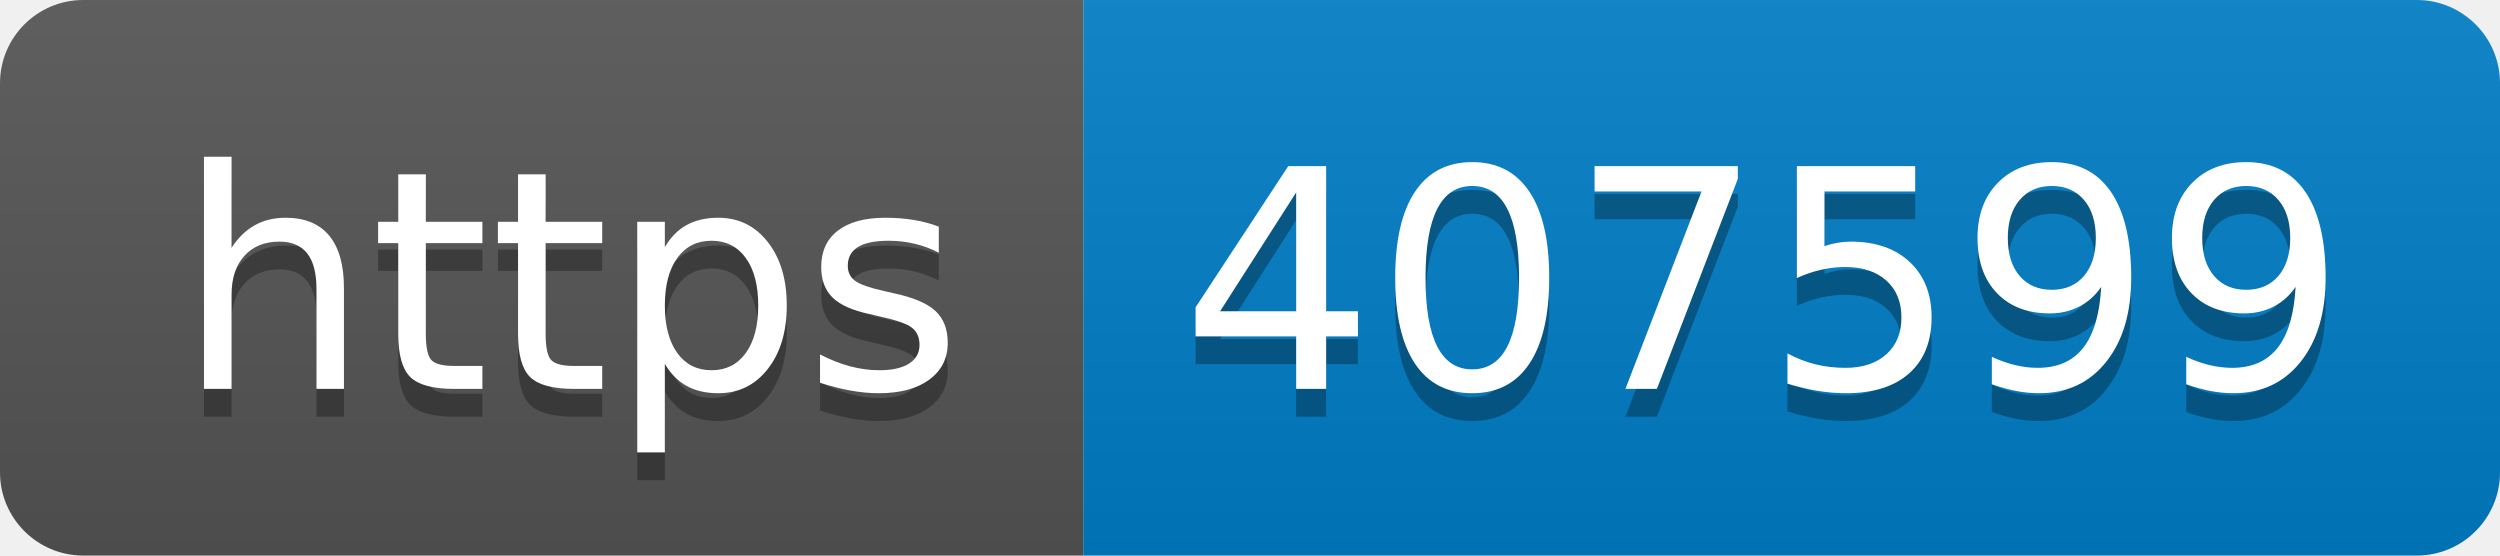
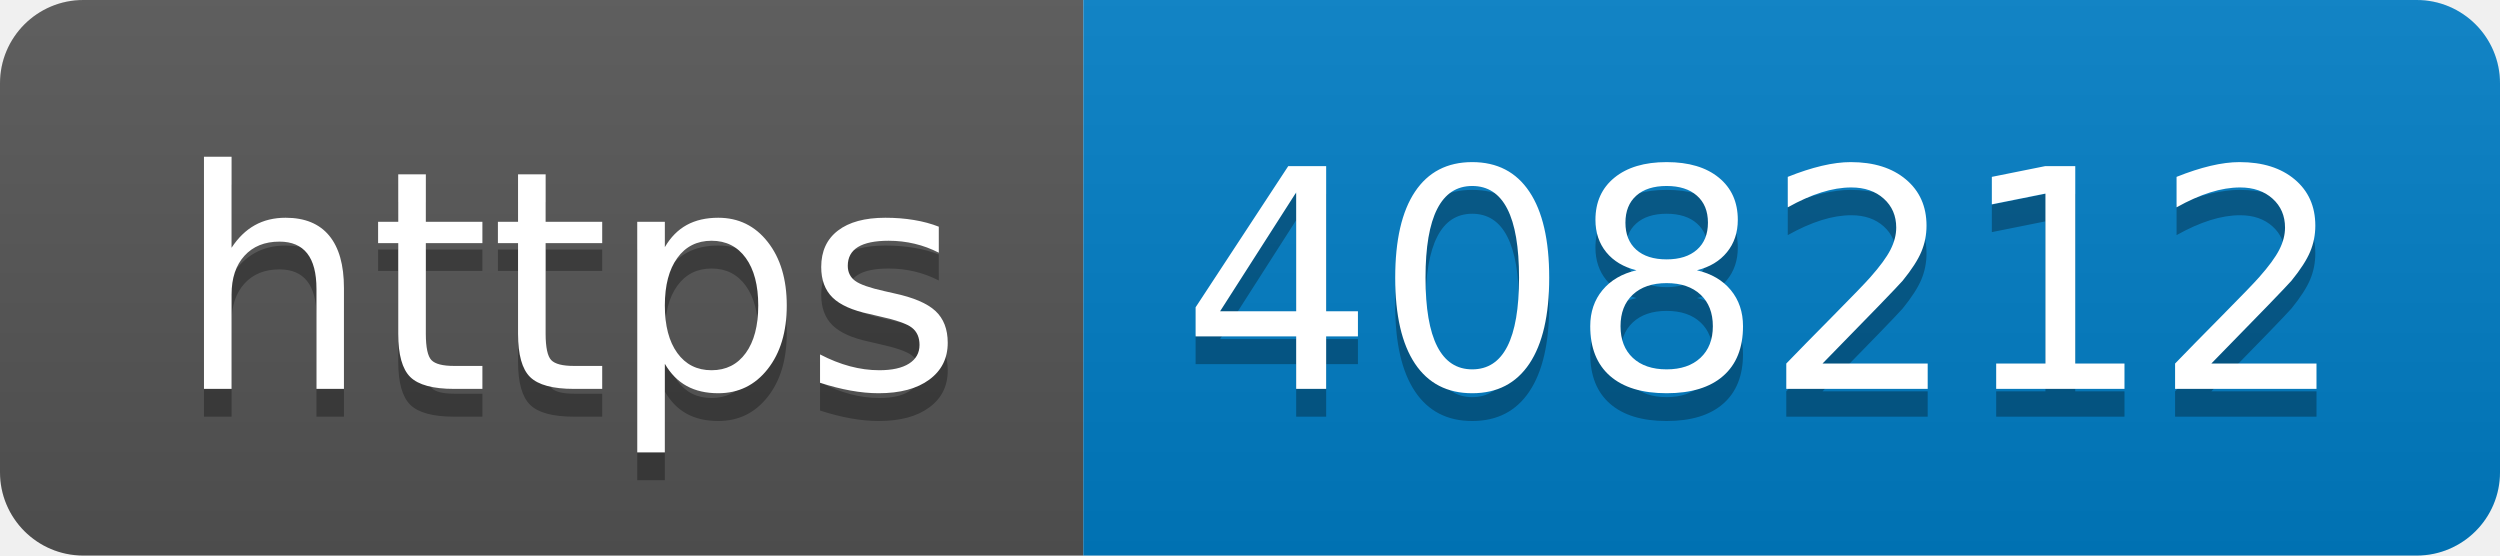
- <svg xmlns="http://www.w3.org/2000/svg" width="90" height="20" role="img" aria-label="https: 407599">
+ <svg xmlns="http://www.w3.org/2000/svg" width="90" height="20" role="img" aria-label="https: 408212">
  <linearGradient id="s" x2="0" y2="100%">
    <stop offset="0" stop-color="#bbb" stop-opacity=".1" />
    <stop offset="1" stop-opacity=".1" />
  </linearGradient>
  <clipPath id="r">
    <rect width="90" height="20" rx="3" fill="#fff" />
  </clipPath>
  <g clip-path="url(#r)">
    <rect width="39" height="20" fill="#555" />
    <rect x="39" width="51" height="20" fill="#007ec6" />
    <rect width="90" height="20" fill="url(#s)" />
  </g>
  <g fill="#fff" text-anchor="middle" font-family="Verdana,Geneva,DejaVu Sans,sans-serif" text-rendering="geometricPrecision" font-size="110">
    <text aria-hidden="true" x="205" y="150" fill="#010101" fill-opacity=".3" transform="scale(.1)" textLength="290">https</text>
    <text x="205" y="140" transform="scale(.1)" fill="#fff" textLength="290">https</text>
-     <text aria-hidden="true" x="635" y="150" fill="#010101" fill-opacity=".3" transform="scale(.1)" textLength="410">407599</text>
-     <text x="635" y="140" transform="scale(.1)" fill="#fff" textLength="410">407599</text>
+     <text aria-hidden="true" x="635" y="150" fill="#010101" fill-opacity=".3" transform="scale(.1)" textLength="410">408212</text>
+     <text x="635" y="140" transform="scale(.1)" fill="#fff" textLength="410">408212</text>
  </g>
</svg>
